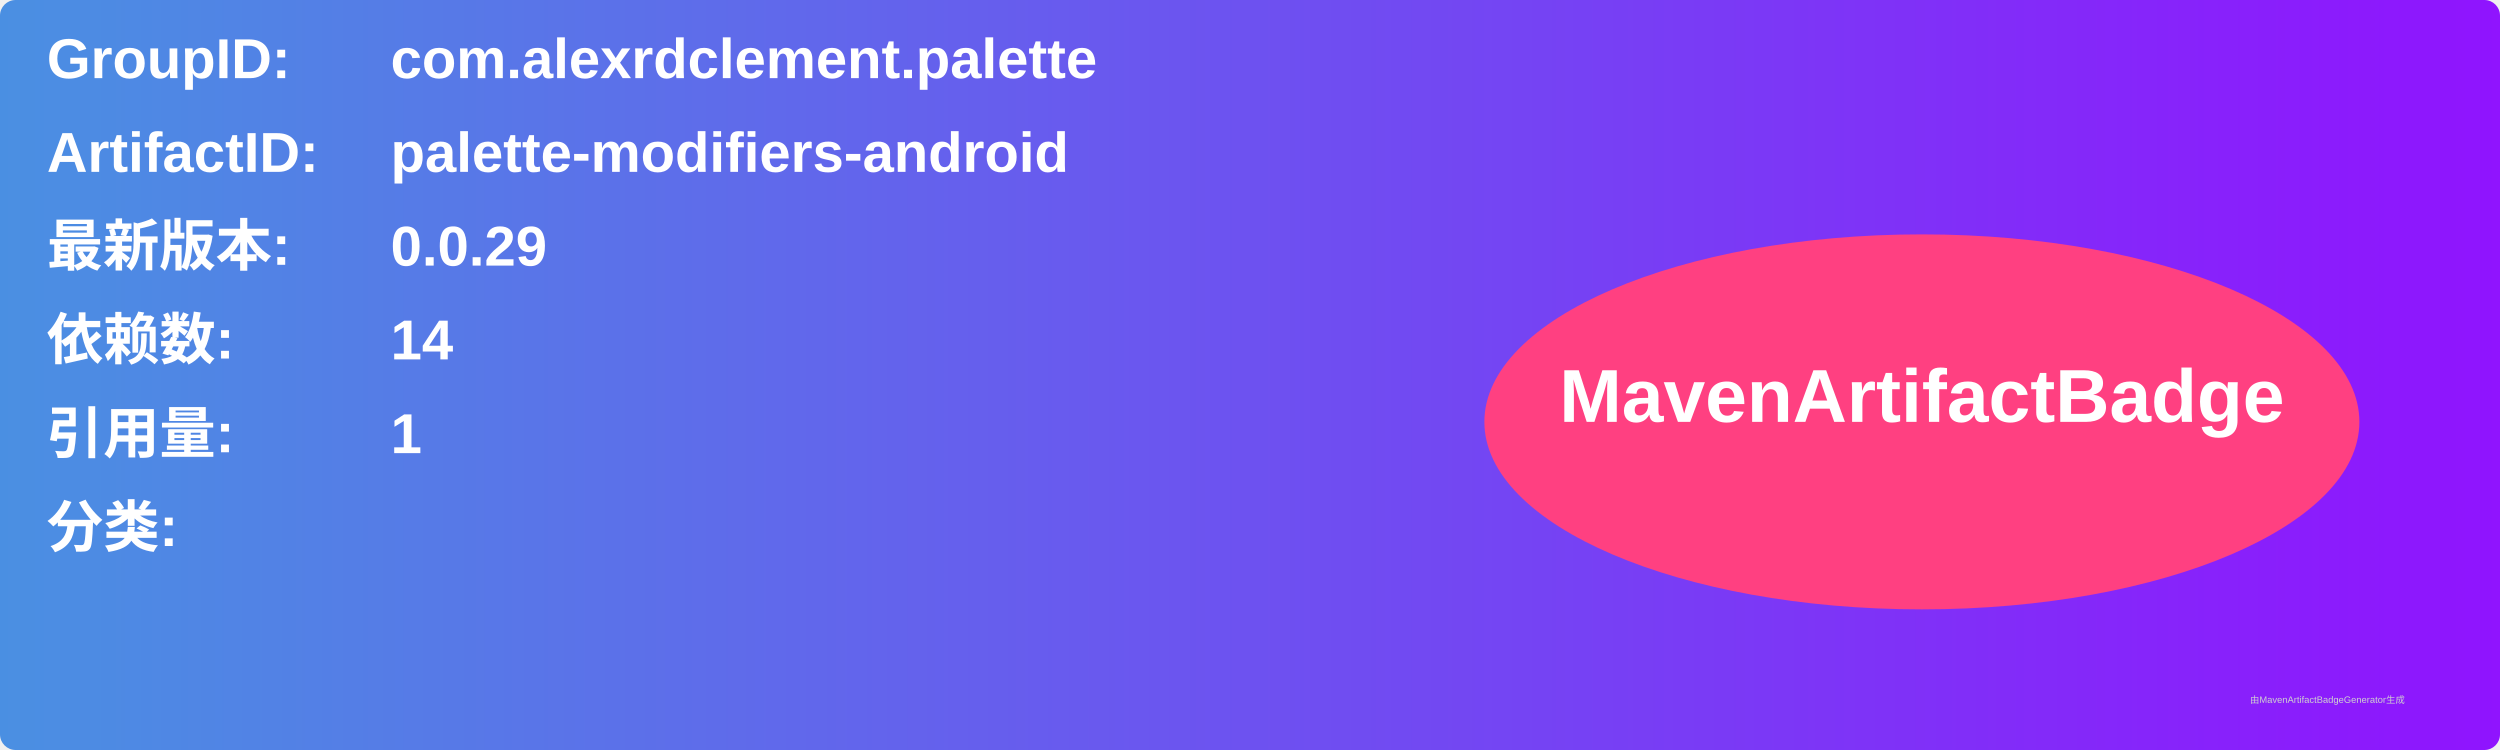
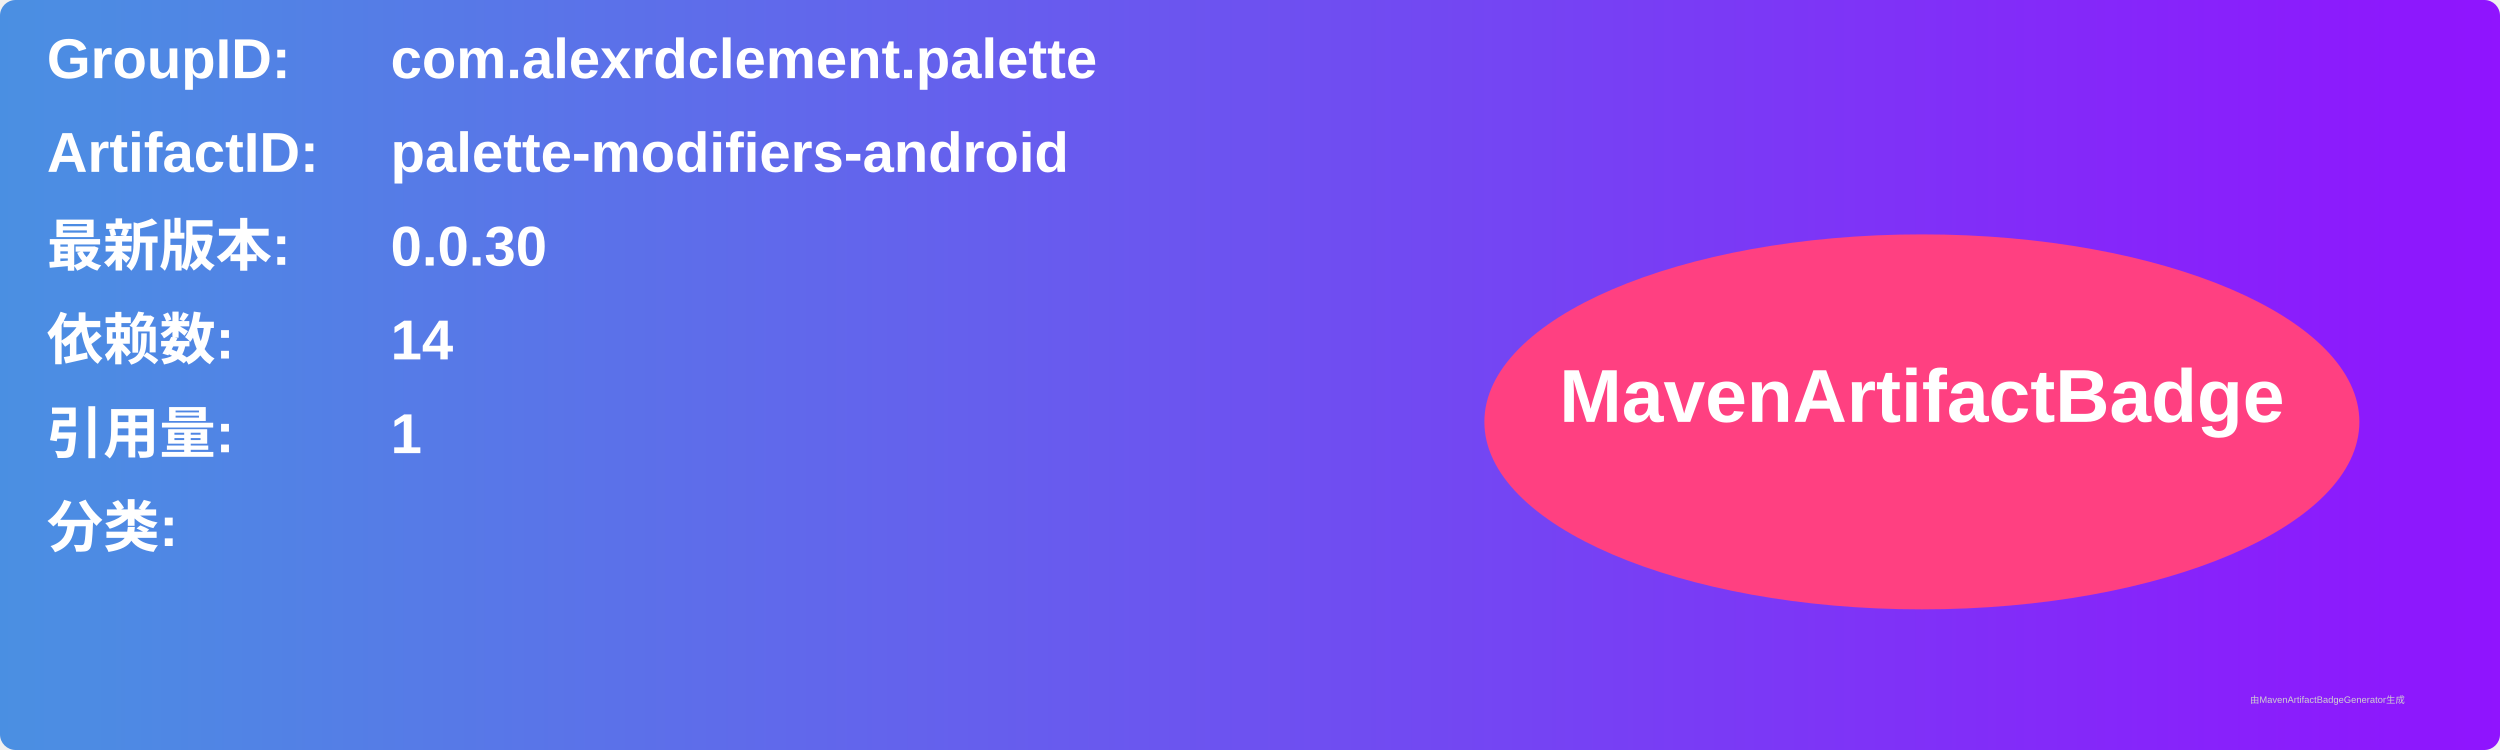
<svg xmlns="http://www.w3.org/2000/svg" width="800" height="240" viewBox="0 0 800 240">
  <linearGradient id="grad" x1="0%" y1="0%" x2="100%" y2="0%">
    <stop offset="0%" stop-color="#4a90e2" />
    <stop offset="100%" stop-color="#9013fe" />
  </linearGradient>
  <rect width="100%" height="100%" rx="5" ry="5" fill="url(#grad)" />
  <g transform="translate(15, 15)">
    <text x="0" y="10" font-family="Arial" font-size="18" fill="white" font-weight="bold" width="260">GroupID:</text>
    <text x="110" y="10" font-family="Arial" font-size="18" fill="white" font-weight="bold" width="460">com.alexrdclement.palette</text>
    <text x="0" y="40" font-family="Arial" font-size="18" fill="white" font-weight="bold" width="260">ArtifactID:</text>
    <text x="110" y="40" font-family="Arial" font-size="18" fill="white" font-weight="bold" width="460">palette-modifiers-android</text>
    <text x="0" y="70" font-family="Arial" font-size="18" fill="white" font-weight="bold">最新版本:</text>
    <text x="110" y="70" font-family="Arial" font-size="18" fill="white" font-weight="bold">
-       <tspan font-weight="bold">0.0.29</tspan>
+       <tspan font-weight="bold">0.0.30</tspan>
    </text>
    <text x="0" y="100" font-family="Arial" font-size="18" fill="white" font-weight="bold">依赖数: </text>
    <text x="110" y="100" font-family="Arial" font-size="18" fill="white">
      <tspan font-weight="bold">14</tspan>
    </text>
    <text x="0" y="130" font-family="Arial" font-size="18" fill="white" font-weight="bold">引用量: </text>
    <text x="110" y="130" font-family="Arial" font-size="18" fill="white">
      <tspan font-weight="bold">1</tspan>
    </text>
    <text x="0" y="160" font-family="Arial" font-size="18" fill="white" font-weight="bold">分类:</text>
    <text x="10" y="190" font-family="Arial" font-size="10" fill="white">
      <tspan font-weight="bold" />
    </text>
    <ellipse cx="600" cy="120" rx="140" ry="60" fill="#ff4081" />
    <text x="600" y="120" text-anchor="middle" font-family="Arial" font-size="24" fill="white" font-weight="bold">MavenArtifactBadge</text>
  </g>
  <text x="720" y="225" font-family="Arial" font-size="3" fill="#d0d0d0">由MavenArtifactBadgeGenerator生成</text>
</svg>
